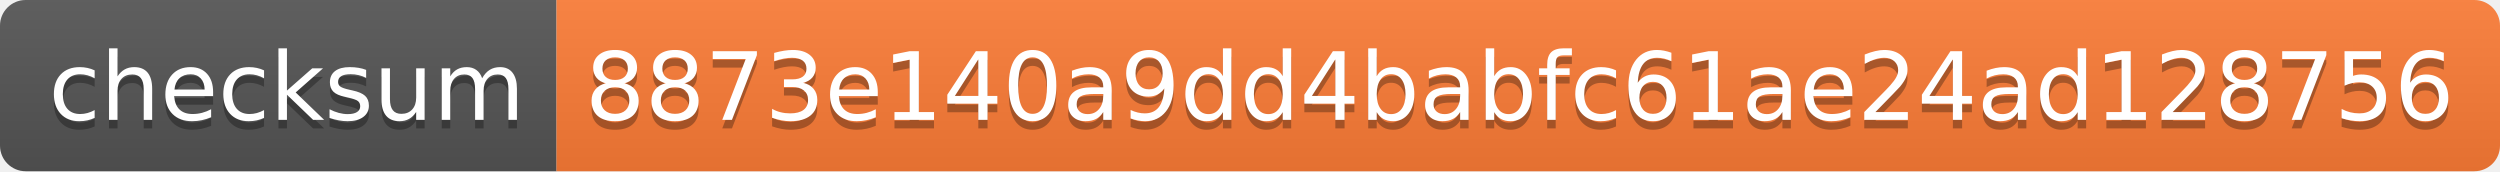
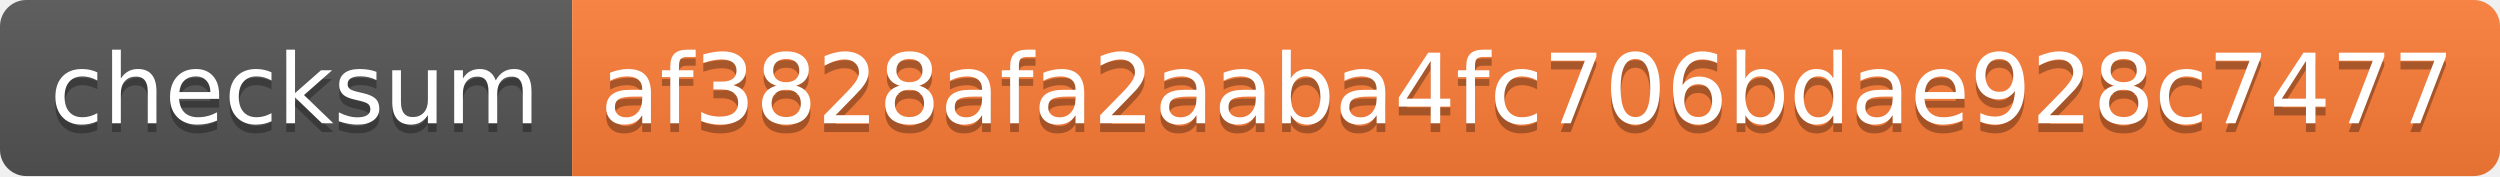
- <svg xmlns="http://www.w3.org/2000/svg" width="292" height="20">
+ <svg xmlns="http://www.w3.org/2000/svg" width="284" height="20">
  <linearGradient id="s" x2="0" y2="100%">
    <stop offset="0" stop-color="#bbb" stop-opacity=".1" />
    <stop offset="1" stop-opacity=".1" />
  </linearGradient>
  <clipPath id="r">
-     <rect width="292" height="20" rx="3" fill="#fff" />
+     <rect width="284" height="20" rx="3" fill="#fff" />
  </clipPath>
  <g clip-path="url(#r)">
    <rect width="65" height="20" fill="#555" />
-     <rect x="65" width="227" height="20" fill="#fe7d37" />
-     <rect width="292" height="20" fill="url(#s)" />
+     <rect x="65" width="219" height="20" fill="#fe7d37" />
+     <rect width="284" height="20" fill="url(#s)" />
  </g>
  <g fill="#fff" text-anchor="middle" font-family="Verdana,Geneva,DejaVu Sans,sans-serif" text-rendering="geometricPrecision" font-size="110">
    <text x="335" y="150" fill="#010101" fill-opacity=".3" transform="scale(.1)" textLength="550">checksum</text>
    <text x="335" y="140" transform="scale(.1)" textLength="550">checksum</text>
-     <text x="1775" y="150" fill="#010101" fill-opacity=".3" transform="scale(.1)" textLength="2170">8873e140a9dd4babfc61ae24ad128756</text>
-     <text x="1775" y="140" transform="scale(.1)" textLength="2170">8873e140a9dd4babfc61ae24ad128756</text>
+     <text x="1735" y="150" fill="#010101" fill-opacity=".3" transform="scale(.1)" textLength="2090">af3828afa2aaba4fc706bdae928c7477</text>
+     <text x="1735" y="140" transform="scale(.1)" textLength="2090">af3828afa2aaba4fc706bdae928c7477</text>
  </g>
</svg>
